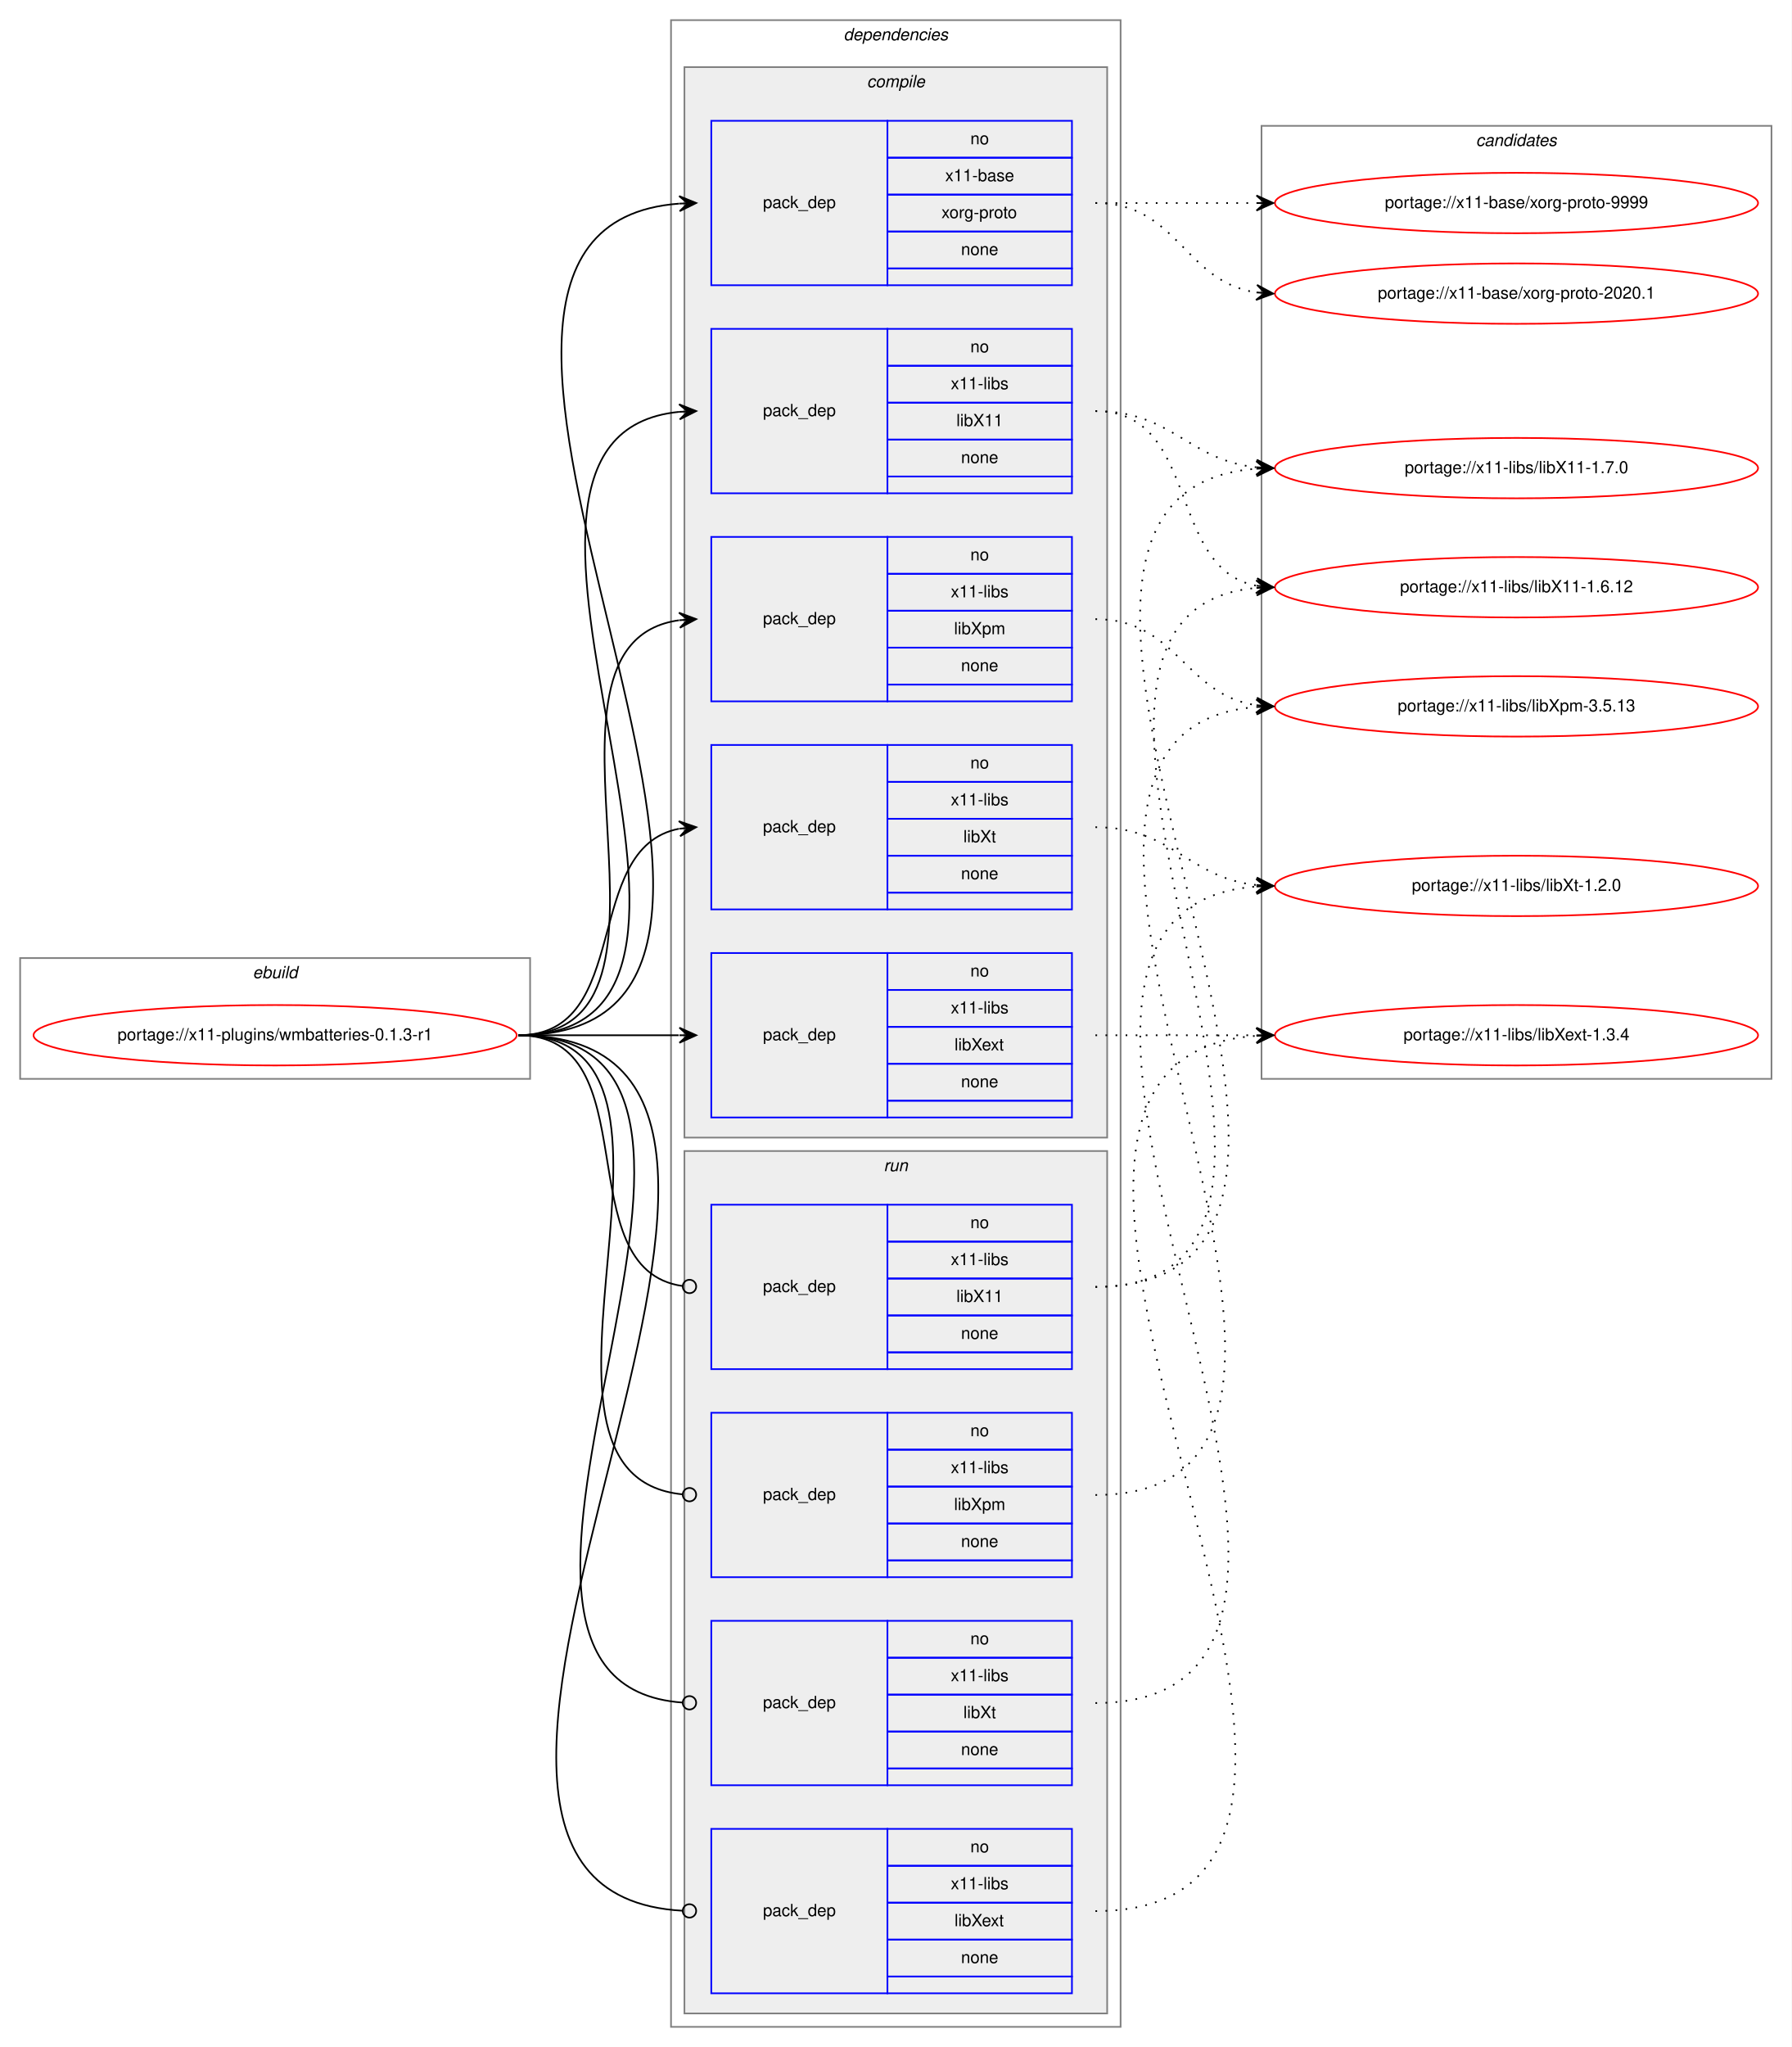
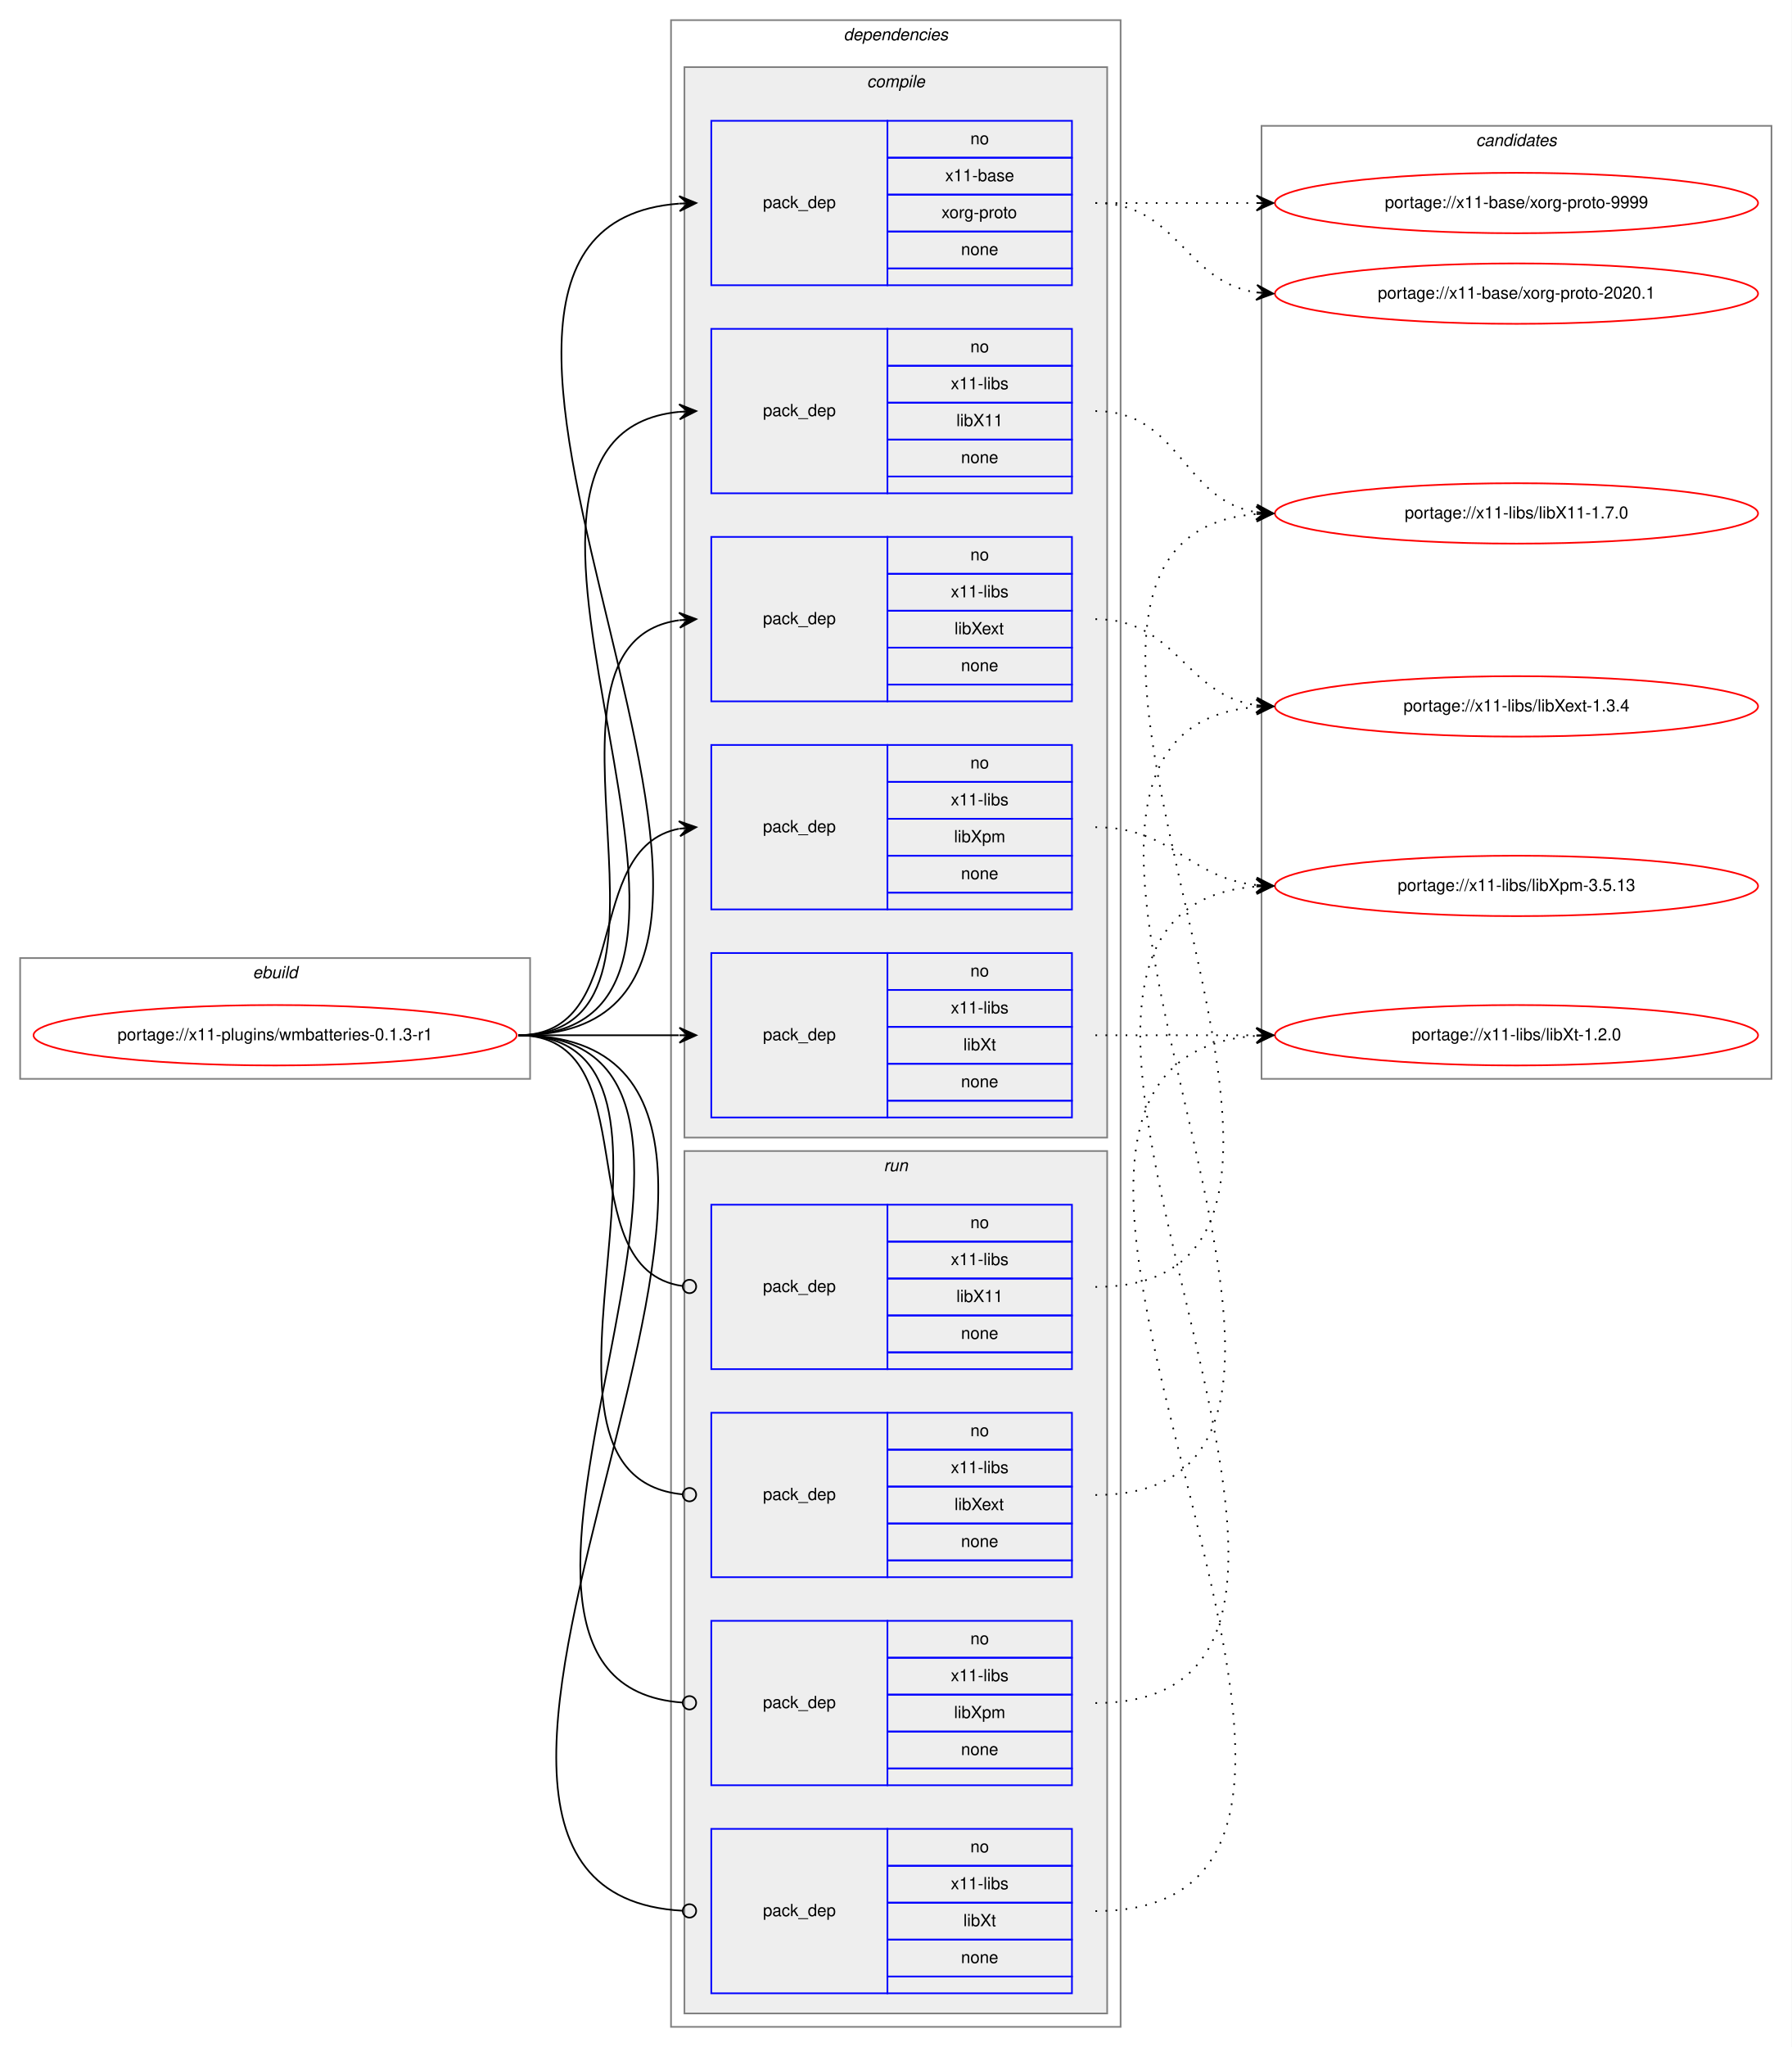
<svg xmlns="http://www.w3.org/2000/svg" xmlns:xlink="http://www.w3.org/1999/xlink" width="1068pt" height="1220pt" viewBox="0.00 0.00 1068.00 1220.00">
  <g id="graph0" class="graph" transform="scale(1 1) rotate(0) translate(4 1216)">
    <polygon fill="white" stroke="transparent" points="-4,4 -4,-1216 1064,-1216 1064,4 -4,4" />
    <g id="clust1" class="cluster">
      <polygon fill="none" stroke="gray" points="8,-573 8,-645 312,-645 312,-573 8,-573" />
      <text text-anchor="start" x="146.66" y="-633" font-family="Helvetica,sans-Serif" font-style="italic" font-size="10.00">ebuild</text>
    </g>
    <g id="clust2" class="cluster">
      <polygon fill="none" stroke="gray" points="396,-8 396,-1204 664,-1204 664,-8 396,-8" />
      <text text-anchor="start" x="498.88" y="-1192" font-family="Helvetica,sans-Serif" font-style="italic" font-size="10.00">dependencies</text>
    </g>
    <g id="clust3" class="cluster">
      <polygon fill="#eeeeee" stroke="gray" points="404,-538 404,-1176 656,-1176 656,-538 404,-538" />
      <text text-anchor="start" x="512.78" y="-1164" font-family="Helvetica,sans-Serif" font-style="italic" font-size="10.00">compile</text>
    </g>
    <g id="clust10" class="cluster">
      <polygon fill="#eeeeee" stroke="gray" points="404,-16 404,-530 656,-530 656,-16 404,-16" />
      <text text-anchor="start" x="522.78" y="-518" font-family="Helvetica,sans-Serif" font-style="italic" font-size="10.00">run</text>
    </g>
    <g id="clust15" class="cluster">
      <polygon fill="none" stroke="gray" points="748,-573 748,-1141 1052,-1141 1052,-573 748,-573" />
      <text text-anchor="start" x="875.82" y="-1129" font-family="Helvetica,sans-Serif" font-style="italic" font-size="10.00">candidates</text>
    </g>
    <g id="node1" class="node">
      <g id="a_node1">
        <a xlink:href="../x11-plugins/wmbatteries-0.1.3-r1.svg" xlink:title="portage://x11-plugins/wmbatteries-0.1.3-r1">
          <ellipse fill="none" stroke="red" cx="160" cy="-599" rx="144" ry="18" />
          <text text-anchor="middle" x="160" y="-596" font-family="Helvetica,sans-Serif" font-size="10.00">portage://x11-plugins/wmbatteries-0.1.3-r1</text>
        </a>
      </g>
    </g>
    <g id="node2" class="node">
      <polygon fill="none" stroke="blue" points="420,-1046 420,-1144 525,-1144 525,-1046 420,-1046" />
      <text text-anchor="start" x="450.82" y="-1092" font-family="Helvetica,sans-Serif" font-size="10.00">pack_dep</text>
      <polygon fill="none" stroke="blue" points="525,-1122 525,-1144 635,-1144 635,-1122 525,-1122" />
      <text text-anchor="start" x="574.44" y="-1130" font-family="Helvetica,sans-Serif" font-size="10.00">no</text>
      <polygon fill="none" stroke="blue" points="525,-1100 525,-1122 635,-1122 635,-1100 525,-1100" />
      <text text-anchor="start" x="559.44" y="-1108" font-family="Helvetica,sans-Serif" font-size="10.00">x11-base</text>
      <polygon fill="none" stroke="blue" points="525,-1078 525,-1100 635,-1100 635,-1078 525,-1078" />
      <text text-anchor="start" x="557.22" y="-1086" font-family="Helvetica,sans-Serif" font-size="10.00">xorg-proto</text>
      <polygon fill="none" stroke="blue" points="525,-1056 525,-1078 635,-1078 635,-1056 525,-1056" />
      <text text-anchor="start" x="568.88" y="-1064" font-family="Helvetica,sans-Serif" font-size="10.00">none</text>
      <polygon fill="none" stroke="blue" points="525,-1046 525,-1056 635,-1056 635,-1046 525,-1046" />
    </g>
    <g id="edge1" class="edge">
      <path fill="none" stroke="black" d="M305,-599C526.9,-599 196.21,-1079.62 400.85,-1094.64" />
      <polygon fill="black" stroke="black" points="411,-1095 400.85,-1099.14 406,-1094.82 401.01,-1094.65 401.01,-1094.65 401.01,-1094.65 406,-1094.82 401.17,-1090.15 411,-1095 411,-1095" />
    </g>
    <g id="node3" class="node">
      <polygon fill="none" stroke="blue" points="420,-922 420,-1020 525,-1020 525,-922 420,-922" />
      <text text-anchor="start" x="450.82" y="-968" font-family="Helvetica,sans-Serif" font-size="10.00">pack_dep</text>
      <polygon fill="none" stroke="blue" points="525,-998 525,-1020 635,-1020 635,-998 525,-998" />
      <text text-anchor="start" x="574.44" y="-1006" font-family="Helvetica,sans-Serif" font-size="10.00">no</text>
      <polygon fill="none" stroke="blue" points="525,-976 525,-998 635,-998 635,-976 525,-976" />
      <text text-anchor="start" x="562.78" y="-984" font-family="Helvetica,sans-Serif" font-size="10.00">x11-libs</text>
      <polygon fill="none" stroke="blue" points="525,-954 525,-976 635,-976 635,-954 525,-954" />
      <text text-anchor="start" x="566.11" y="-962" font-family="Helvetica,sans-Serif" font-size="10.00">libX11</text>
      <polygon fill="none" stroke="blue" points="525,-932 525,-954 635,-954 635,-932 525,-932" />
      <text text-anchor="start" x="568.88" y="-940" font-family="Helvetica,sans-Serif" font-size="10.00">none</text>
      <polygon fill="none" stroke="blue" points="525,-922 525,-932 635,-932 635,-922 525,-922" />
    </g>
    <g id="edge2" class="edge">
      <path fill="none" stroke="black" d="M305,-599C473.39,-599 248.67,-955.9 400.93,-970.54" />
      <polygon fill="black" stroke="black" points="411,-971 400.8,-975.04 406.01,-970.77 401.01,-970.54 401.01,-970.54 401.01,-970.54 406.01,-970.77 401.22,-966.05 411,-971 411,-971" />
    </g>
    <g id="node4" class="node">
+       <polygon fill="none" stroke="blue" points="420,-798 420,-896 525,-896 525,-798 420,-798" />
+       <text text-anchor="start" x="450.82" y="-844" font-family="Helvetica,sans-Serif" font-size="10.00">pack_dep</text>
+       <polygon fill="none" stroke="blue" points="525,-874 525,-896 635,-896 635,-874 525,-874" />
+       <text text-anchor="start" x="574.44" y="-882" font-family="Helvetica,sans-Serif" font-size="10.00">no</text>
+       <polygon fill="none" stroke="blue" points="525,-852 525,-874 635,-874 635,-852 525,-852" />
+       <text text-anchor="start" x="562.78" y="-860" font-family="Helvetica,sans-Serif" font-size="10.00">x11-libs</text>
+       <polygon fill="none" stroke="blue" points="525,-830 525,-852 635,-852 635,-830 525,-830" />
+       <text text-anchor="start" x="565" y="-838" font-family="Helvetica,sans-Serif" font-size="10.00">libXext</text>
+       <polygon fill="none" stroke="blue" points="525,-808 525,-830 635,-830 635,-808 525,-808" />
+       <text text-anchor="start" x="568.88" y="-816" font-family="Helvetica,sans-Serif" font-size="10.00">none</text>
+       <polygon fill="none" stroke="blue" points="525,-798 525,-808 635,-808 635,-798 525,-798" />
+     </g>
+     <g id="edge3" class="edge">
+       <path fill="none" stroke="black" d="M305,-599C421.24,-599 299,-832.21 400.8,-846.33" />
+       <polygon fill="black" stroke="black" points="411,-847 400.73,-850.84 406.01,-846.67 401.02,-846.35 401.02,-846.35 401.02,-846.35 406.01,-846.67 401.32,-841.86 411,-847 411,-847" />
+     </g>
+     <g id="node5" class="node">
+       <polygon fill="none" stroke="blue" points="420,-674 420,-772 525,-772 525,-674 420,-674" />
+       <text text-anchor="start" x="450.82" y="-720" font-family="Helvetica,sans-Serif" font-size="10.00">pack_dep</text>
+       <polygon fill="none" stroke="blue" points="525,-750 525,-772 635,-772 635,-750 525,-750" />
+       <text text-anchor="start" x="574.44" y="-758" font-family="Helvetica,sans-Serif" font-size="10.00">no</text>
+       <polygon fill="none" stroke="blue" points="525,-728 525,-750 635,-750 635,-728 525,-728" />
+       <text text-anchor="start" x="562.78" y="-736" font-family="Helvetica,sans-Serif" font-size="10.00">x11-libs</text>
+       <polygon fill="none" stroke="blue" points="525,-706 525,-728 635,-728 635,-706 525,-706" />
+       <text text-anchor="start" x="564.72" y="-714" font-family="Helvetica,sans-Serif" font-size="10.00">libXpm</text>
+       <polygon fill="none" stroke="blue" points="525,-684 525,-706 635,-706 635,-684 525,-684" />
+       <text text-anchor="start" x="568.88" y="-692" font-family="Helvetica,sans-Serif" font-size="10.00">none</text>
+       <polygon fill="none" stroke="blue" points="525,-674 525,-684 635,-684 635,-674 525,-674" />
+     </g>
+     <g id="edge4" class="edge">
+       <path fill="none" stroke="black" d="M305,-599C373.82,-599 342.17,-710.73 400.79,-722.07" />
+       <polygon fill="black" stroke="black" points="411,-723 400.63,-726.58 406.02,-722.55 401.04,-722.1 401.04,-722.1 401.04,-722.1 406.02,-722.55 401.45,-717.61 411,-723 411,-723" />
+     </g>
+     <g id="node6" class="node">
      <polygon fill="none" stroke="blue" points="420,-550 420,-648 525,-648 525,-550 420,-550" />
      <text text-anchor="start" x="450.82" y="-596" font-family="Helvetica,sans-Serif" font-size="10.00">pack_dep</text>
      <polygon fill="none" stroke="blue" points="525,-626 525,-648 635,-648 635,-626 525,-626" />
      <text text-anchor="start" x="574.44" y="-634" font-family="Helvetica,sans-Serif" font-size="10.00">no</text>
      <polygon fill="none" stroke="blue" points="525,-604 525,-626 635,-626 635,-604 525,-604" />
      <text text-anchor="start" x="562.78" y="-612" font-family="Helvetica,sans-Serif" font-size="10.00">x11-libs</text>
      <polygon fill="none" stroke="blue" points="525,-582 525,-604 635,-604 635,-582 525,-582" />
-       <text text-anchor="start" x="565" y="-590" font-family="Helvetica,sans-Serif" font-size="10.00">libXext</text>
+       <text text-anchor="start" x="570.28" y="-590" font-family="Helvetica,sans-Serif" font-size="10.00">libXt</text>
      <polygon fill="none" stroke="blue" points="525,-560 525,-582 635,-582 635,-560 525,-560" />
      <text text-anchor="start" x="568.88" y="-568" font-family="Helvetica,sans-Serif" font-size="10.00">none</text>
      <polygon fill="none" stroke="blue" points="525,-550 525,-560 635,-560 635,-550 525,-550" />
    </g>
-     <g id="edge3" class="edge">
+     <g id="edge5" class="edge">
      <path fill="none" stroke="black" d="M305,-599C348.43,-599 361.83,-599 400.57,-599" />
      <polygon fill="black" stroke="black" points="411,-599 401,-603.5 406,-599 401,-599 401,-599 401,-599 406,-599 401,-594.5 411,-599 411,-599" />
-     </g>
-     <g id="node5" class="node">
-       <polygon fill="none" stroke="blue" points="420,-798 420,-896 525,-896 525,-798 420,-798" />
-       <text text-anchor="start" x="450.82" y="-844" font-family="Helvetica,sans-Serif" font-size="10.00">pack_dep</text>
-       <polygon fill="none" stroke="blue" points="525,-874 525,-896 635,-896 635,-874 525,-874" />
-       <text text-anchor="start" x="574.44" y="-882" font-family="Helvetica,sans-Serif" font-size="10.00">no</text>
-       <polygon fill="none" stroke="blue" points="525,-852 525,-874 635,-874 635,-852 525,-852" />
-       <text text-anchor="start" x="562.78" y="-860" font-family="Helvetica,sans-Serif" font-size="10.00">x11-libs</text>
-       <polygon fill="none" stroke="blue" points="525,-830 525,-852 635,-852 635,-830 525,-830" />
-       <text text-anchor="start" x="564.72" y="-838" font-family="Helvetica,sans-Serif" font-size="10.00">libXpm</text>
-       <polygon fill="none" stroke="blue" points="525,-808 525,-830 635,-830 635,-808 525,-808" />
-       <text text-anchor="start" x="568.88" y="-816" font-family="Helvetica,sans-Serif" font-size="10.00">none</text>
-       <polygon fill="none" stroke="blue" points="525,-798 525,-808 635,-808 635,-798 525,-798" />
-     </g>
-     <g id="edge4" class="edge">
-       <path fill="none" stroke="black" d="M305,-599C421.24,-599 299,-832.21 400.8,-846.33" />
-       <polygon fill="black" stroke="black" points="411,-847 400.73,-850.84 406.01,-846.67 401.02,-846.35 401.02,-846.35 401.02,-846.35 406.01,-846.67 401.32,-841.86 411,-847 411,-847" />
-     </g>
-     <g id="node6" class="node">
-       <polygon fill="none" stroke="blue" points="420,-674 420,-772 525,-772 525,-674 420,-674" />
-       <text text-anchor="start" x="450.82" y="-720" font-family="Helvetica,sans-Serif" font-size="10.00">pack_dep</text>
-       <polygon fill="none" stroke="blue" points="525,-750 525,-772 635,-772 635,-750 525,-750" />
-       <text text-anchor="start" x="574.44" y="-758" font-family="Helvetica,sans-Serif" font-size="10.00">no</text>
-       <polygon fill="none" stroke="blue" points="525,-728 525,-750 635,-750 635,-728 525,-728" />
-       <text text-anchor="start" x="562.78" y="-736" font-family="Helvetica,sans-Serif" font-size="10.00">x11-libs</text>
-       <polygon fill="none" stroke="blue" points="525,-706 525,-728 635,-728 635,-706 525,-706" />
-       <text text-anchor="start" x="570.28" y="-714" font-family="Helvetica,sans-Serif" font-size="10.00">libXt</text>
-       <polygon fill="none" stroke="blue" points="525,-684 525,-706 635,-706 635,-684 525,-684" />
-       <text text-anchor="start" x="568.88" y="-692" font-family="Helvetica,sans-Serif" font-size="10.00">none</text>
-       <polygon fill="none" stroke="blue" points="525,-674 525,-684 635,-684 635,-674 525,-674" />
-     </g>
-     <g id="edge5" class="edge">
-       <path fill="none" stroke="black" d="M305,-599C373.82,-599 342.17,-710.73 400.79,-722.07" />
-       <polygon fill="black" stroke="black" points="411,-723 400.63,-726.58 406.02,-722.55 401.04,-722.1 401.04,-722.1 401.04,-722.1 406.02,-722.55 401.45,-717.61 411,-723 411,-723" />
    </g>
    <g id="node7" class="node">
      <polygon fill="none" stroke="blue" points="420,-400 420,-498 525,-498 525,-400 420,-400" />
      <text text-anchor="start" x="450.82" y="-446" font-family="Helvetica,sans-Serif" font-size="10.00">pack_dep</text>
      <polygon fill="none" stroke="blue" points="525,-476 525,-498 635,-498 635,-476 525,-476" />
      <text text-anchor="start" x="574.44" y="-484" font-family="Helvetica,sans-Serif" font-size="10.00">no</text>
      <polygon fill="none" stroke="blue" points="525,-454 525,-476 635,-476 635,-454 525,-454" />
      <text text-anchor="start" x="562.78" y="-462" font-family="Helvetica,sans-Serif" font-size="10.00">x11-libs</text>
      <polygon fill="none" stroke="blue" points="525,-432 525,-454 635,-454 635,-432 525,-432" />
      <text text-anchor="start" x="566.11" y="-440" font-family="Helvetica,sans-Serif" font-size="10.00">libX11</text>
      <polygon fill="none" stroke="blue" points="525,-410 525,-432 635,-432 635,-410 525,-410" />
      <text text-anchor="start" x="568.88" y="-418" font-family="Helvetica,sans-Serif" font-size="10.00">none</text>
      <polygon fill="none" stroke="blue" points="525,-400 525,-410 635,-410 635,-400 525,-400" />
    </g>
    <g id="edge6" class="edge">
      <path fill="none" stroke="black" d="M305,-599C383.76,-599 333.22,-459.36 402.89,-449.54" />
      <ellipse fill="none" stroke="black" cx="407.01" cy="-449.27" rx="4" ry="4" />
    </g>
    <g id="node8" class="node">
+       <polygon fill="none" stroke="blue" points="420,-276 420,-374 525,-374 525,-276 420,-276" />
+       <text text-anchor="start" x="450.82" y="-322" font-family="Helvetica,sans-Serif" font-size="10.00">pack_dep</text>
+       <polygon fill="none" stroke="blue" points="525,-352 525,-374 635,-374 635,-352 525,-352" />
+       <text text-anchor="start" x="574.44" y="-360" font-family="Helvetica,sans-Serif" font-size="10.00">no</text>
+       <polygon fill="none" stroke="blue" points="525,-330 525,-352 635,-352 635,-330 525,-330" />
+       <text text-anchor="start" x="562.78" y="-338" font-family="Helvetica,sans-Serif" font-size="10.00">x11-libs</text>
+       <polygon fill="none" stroke="blue" points="525,-308 525,-330 635,-330 635,-308 525,-308" />
+       <text text-anchor="start" x="565" y="-316" font-family="Helvetica,sans-Serif" font-size="10.00">libXext</text>
+       <polygon fill="none" stroke="blue" points="525,-286 525,-308 635,-308 635,-286 525,-286" />
+       <text text-anchor="start" x="568.88" y="-294" font-family="Helvetica,sans-Serif" font-size="10.00">none</text>
+       <polygon fill="none" stroke="blue" points="525,-276 525,-286 635,-286 635,-276 525,-276" />
+     </g>
+     <g id="edge7" class="edge">
+       <path fill="none" stroke="black" d="M305,-599C432.77,-599 286.96,-336.65 402.97,-325.37" />
+       <ellipse fill="none" stroke="black" cx="407" cy="-325.19" rx="4" ry="4" />
+     </g>
+     <g id="node9" class="node">
+       <polygon fill="none" stroke="blue" points="420,-152 420,-250 525,-250 525,-152 420,-152" />
+       <text text-anchor="start" x="450.82" y="-198" font-family="Helvetica,sans-Serif" font-size="10.00">pack_dep</text>
+       <polygon fill="none" stroke="blue" points="525,-228 525,-250 635,-250 635,-228 525,-228" />
+       <text text-anchor="start" x="574.44" y="-236" font-family="Helvetica,sans-Serif" font-size="10.00">no</text>
+       <polygon fill="none" stroke="blue" points="525,-206 525,-228 635,-228 635,-206 525,-206" />
+       <text text-anchor="start" x="562.78" y="-214" font-family="Helvetica,sans-Serif" font-size="10.00">x11-libs</text>
+       <polygon fill="none" stroke="blue" points="525,-184 525,-206 635,-206 635,-184 525,-184" />
+       <text text-anchor="start" x="564.72" y="-192" font-family="Helvetica,sans-Serif" font-size="10.00">libXpm</text>
+       <polygon fill="none" stroke="blue" points="525,-162 525,-184 635,-184 635,-162 525,-162" />
+       <text text-anchor="start" x="568.88" y="-170" font-family="Helvetica,sans-Serif" font-size="10.00">none</text>
+       <polygon fill="none" stroke="blue" points="525,-152 525,-162 635,-162 635,-152 525,-152" />
+     </g>
+     <g id="edge8" class="edge">
+       <path fill="none" stroke="black" d="M305,-599C485.28,-599 235.72,-212.96 402.99,-201.27" />
+       <ellipse fill="none" stroke="black" cx="407" cy="-201.14" rx="4" ry="4" />
+     </g>
+     <g id="node10" class="node">
      <polygon fill="none" stroke="blue" points="420,-28 420,-126 525,-126 525,-28 420,-28" />
      <text text-anchor="start" x="450.82" y="-74" font-family="Helvetica,sans-Serif" font-size="10.00">pack_dep</text>
      <polygon fill="none" stroke="blue" points="525,-104 525,-126 635,-126 635,-104 525,-104" />
      <text text-anchor="start" x="574.44" y="-112" font-family="Helvetica,sans-Serif" font-size="10.00">no</text>
      <polygon fill="none" stroke="blue" points="525,-82 525,-104 635,-104 635,-82 525,-82" />
      <text text-anchor="start" x="562.78" y="-90" font-family="Helvetica,sans-Serif" font-size="10.00">x11-libs</text>
      <polygon fill="none" stroke="blue" points="525,-60 525,-82 635,-82 635,-60 525,-60" />
-       <text text-anchor="start" x="565" y="-68" font-family="Helvetica,sans-Serif" font-size="10.00">libXext</text>
+       <text text-anchor="start" x="570.28" y="-68" font-family="Helvetica,sans-Serif" font-size="10.00">libXt</text>
      <polygon fill="none" stroke="blue" points="525,-38 525,-60 635,-60 635,-38 525,-38" />
      <text text-anchor="start" x="568.88" y="-46" font-family="Helvetica,sans-Serif" font-size="10.00">none</text>
      <polygon fill="none" stroke="blue" points="525,-28 525,-38 635,-38 635,-28 525,-28" />
    </g>
-     <g id="edge7" class="edge">
+     <g id="edge9" class="edge">
      <path fill="none" stroke="black" d="M305,-599C538.96,-599 182.79,-89.16 402.92,-77.21" />
      <ellipse fill="none" stroke="black" cx="407" cy="-77.11" rx="4" ry="4" />
-     </g>
-     <g id="node9" class="node">
-       <polygon fill="none" stroke="blue" points="420,-276 420,-374 525,-374 525,-276 420,-276" />
-       <text text-anchor="start" x="450.82" y="-322" font-family="Helvetica,sans-Serif" font-size="10.00">pack_dep</text>
-       <polygon fill="none" stroke="blue" points="525,-352 525,-374 635,-374 635,-352 525,-352" />
-       <text text-anchor="start" x="574.44" y="-360" font-family="Helvetica,sans-Serif" font-size="10.00">no</text>
-       <polygon fill="none" stroke="blue" points="525,-330 525,-352 635,-352 635,-330 525,-330" />
-       <text text-anchor="start" x="562.78" y="-338" font-family="Helvetica,sans-Serif" font-size="10.00">x11-libs</text>
-       <polygon fill="none" stroke="blue" points="525,-308 525,-330 635,-330 635,-308 525,-308" />
-       <text text-anchor="start" x="564.72" y="-316" font-family="Helvetica,sans-Serif" font-size="10.00">libXpm</text>
-       <polygon fill="none" stroke="blue" points="525,-286 525,-308 635,-308 635,-286 525,-286" />
-       <text text-anchor="start" x="568.88" y="-294" font-family="Helvetica,sans-Serif" font-size="10.00">none</text>
-       <polygon fill="none" stroke="blue" points="525,-276 525,-286 635,-286 635,-276 525,-276" />
-     </g>
-     <g id="edge8" class="edge">
-       <path fill="none" stroke="black" d="M305,-599C432.77,-599 286.96,-336.65 402.97,-325.37" />
-       <ellipse fill="none" stroke="black" cx="407" cy="-325.19" rx="4" ry="4" />
-     </g>
-     <g id="node10" class="node">
-       <polygon fill="none" stroke="blue" points="420,-152 420,-250 525,-250 525,-152 420,-152" />
-       <text text-anchor="start" x="450.82" y="-198" font-family="Helvetica,sans-Serif" font-size="10.00">pack_dep</text>
-       <polygon fill="none" stroke="blue" points="525,-228 525,-250 635,-250 635,-228 525,-228" />
-       <text text-anchor="start" x="574.44" y="-236" font-family="Helvetica,sans-Serif" font-size="10.00">no</text>
-       <polygon fill="none" stroke="blue" points="525,-206 525,-228 635,-228 635,-206 525,-206" />
-       <text text-anchor="start" x="562.78" y="-214" font-family="Helvetica,sans-Serif" font-size="10.00">x11-libs</text>
-       <polygon fill="none" stroke="blue" points="525,-184 525,-206 635,-206 635,-184 525,-184" />
-       <text text-anchor="start" x="570.28" y="-192" font-family="Helvetica,sans-Serif" font-size="10.00">libXt</text>
-       <polygon fill="none" stroke="blue" points="525,-162 525,-184 635,-184 635,-162 525,-162" />
-       <text text-anchor="start" x="568.88" y="-170" font-family="Helvetica,sans-Serif" font-size="10.00">none</text>
-       <polygon fill="none" stroke="blue" points="525,-152 525,-162 635,-162 635,-152 525,-152" />
-     </g>
-     <g id="edge9" class="edge">
-       <path fill="none" stroke="black" d="M305,-599C485.28,-599 235.72,-212.96 402.99,-201.27" />
-       <ellipse fill="none" stroke="black" cx="407" cy="-201.14" rx="4" ry="4" />
    </g>
    <g id="node11" class="node">
      <g id="a_node11">
        <a xlink:href="../x11-base/xorg-proto-9999.svg" xlink:title="portage://x11-base/xorg-proto-9999">
          <ellipse fill="none" stroke="red" cx="900" cy="-1095" rx="144" ry="18" />
          <text text-anchor="middle" x="900" y="-1092" font-family="Helvetica,sans-Serif" font-size="10.00">portage://x11-base/xorg-proto-9999</text>
        </a>
      </g>
    </g>
    <g id="edge10" class="edge">
      <path fill="none" stroke="black" stroke-dasharray="1,5" d="M649,-1095C692.43,-1095 705.83,-1095 744.57,-1095" />
      <polygon fill="black" stroke="black" points="755,-1095 745,-1099.5 750,-1095 745,-1095 745,-1095 745,-1095 750,-1095 745,-1090.5 755,-1095 755,-1095" />
    </g>
    <g id="node12" class="node">
      <g id="a_node12">
        <a xlink:href="../x11-base/xorg-proto-2020.1.svg" xlink:title="portage://x11-base/xorg-proto-2020.1">
          <ellipse fill="none" stroke="red" cx="900" cy="-1041" rx="144" ry="18" />
          <text text-anchor="middle" x="900" y="-1038" font-family="Helvetica,sans-Serif" font-size="10.00">portage://x11-base/xorg-proto-2020.1</text>
        </a>
      </g>
    </g>
    <g id="edge11" class="edge">
      <path fill="none" stroke="black" stroke-dasharray="1,5" d="M649,-1095C698.26,-1095 701.85,-1048.13 744.86,-1041.72" />
      <polygon fill="black" stroke="black" points="755,-1041 745.35,-1046.2 750.01,-1041.36 745.03,-1041.71 745.03,-1041.71 745.03,-1041.71 750.01,-1041.36 744.71,-1037.22 755,-1041 755,-1041" />
    </g>
    <g id="node13" class="node">
      <g id="a_node13">
        <a xlink:href="../x11-libs/libX11-1.7.0.svg" xlink:title="portage://x11-libs/libX11-1.7.0">
-           <ellipse fill="none" stroke="red" cx="900" cy="-937" rx="144" ry="18" />
-           <text text-anchor="middle" x="900" y="-934" font-family="Helvetica,sans-Serif" font-size="10.00">portage://x11-libs/libX11-1.7.0</text>
+           <ellipse fill="none" stroke="red" cx="900" cy="-910" rx="144" ry="18" />
+           <text text-anchor="middle" x="900" y="-907" font-family="Helvetica,sans-Serif" font-size="10.00">portage://x11-libs/libX11-1.7.0</text>
        </a>
      </g>
    </g>
    <g id="edge12" class="edge">
-       <path fill="none" stroke="black" stroke-dasharray="1,5" d="M649,-971C694.9,-971 704.28,-941.74 744.91,-937.51" />
-       <polygon fill="black" stroke="black" points="755,-937 745.24,-942 750.01,-937.25 745.01,-937.5 745.01,-937.5 745.01,-937.5 750.01,-937.25 744.79,-933.01 755,-937 755,-937" />
+       <path fill="none" stroke="black" stroke-dasharray="1,5" d="M649,-971C699.75,-971 700.75,-917.83 744.89,-910.77" />
+       <polygon fill="black" stroke="black" points="755,-910 745.37,-915.25 750.01,-910.38 745.03,-910.76 745.03,-910.76 745.03,-910.76 750.01,-910.38 744.69,-906.27 755,-910 755,-910" />
    </g>
    <g id="node14" class="node">
      <g id="a_node14">
-         <a xlink:href="../x11-libs/libX11-1.6.12.svg" xlink:title="portage://x11-libs/libX11-1.6.12">
-           <ellipse fill="none" stroke="red" cx="900" cy="-866" rx="144" ry="18" />
-           <text text-anchor="middle" x="900" y="-863" font-family="Helvetica,sans-Serif" font-size="10.00">portage://x11-libs/libX11-1.6.12</text>
+         <a xlink:href="../x11-libs/libXext-1.3.4.svg" xlink:title="portage://x11-libs/libXext-1.3.4">
+           <ellipse fill="none" stroke="red" cx="900" cy="-795" rx="144" ry="18" />
+           <text text-anchor="middle" x="900" y="-792" font-family="Helvetica,sans-Serif" font-size="10.00">portage://x11-libs/libXext-1.3.4</text>
        </a>
      </g>
    </g>
    <g id="edge13" class="edge">
-       <path fill="none" stroke="black" stroke-dasharray="1,5" d="M649,-971C711.69,-971 691.32,-877.17 744.92,-866.91" />
-       <polygon fill="black" stroke="black" points="755,-866 745.44,-871.38 750.02,-866.45 745.04,-866.9 745.04,-866.9 745.04,-866.9 750.02,-866.45 744.64,-862.42 755,-866 755,-866" />
+       <path fill="none" stroke="black" stroke-dasharray="1,5" d="M649,-847C697.89,-847 702.14,-801.87 744.93,-795.7" />
+       <polygon fill="black" stroke="black" points="755,-795 745.33,-800.18 750.01,-795.34 745.02,-795.69 745.02,-795.69 745.02,-795.69 750.01,-795.34 744.71,-791.2 755,-795 755,-795" />
    </g>
    <g id="node15" class="node">
      <g id="a_node15">
-         <a xlink:href="../x11-libs/libXext-1.3.4.svg" xlink:title="portage://x11-libs/libXext-1.3.4">
+         <a xlink:href="../x11-libs/libXpm-3.5.13.svg" xlink:title="portage://x11-libs/libXpm-3.5.13">
+           <ellipse fill="none" stroke="red" cx="900" cy="-688" rx="144" ry="18" />
+           <text text-anchor="middle" x="900" y="-685" font-family="Helvetica,sans-Serif" font-size="10.00">portage://x11-libs/libXpm-3.5.13</text>
+         </a>
+       </g>
+     </g>
+     <g id="edge14" class="edge">
+       <path fill="none" stroke="black" stroke-dasharray="1,5" d="M649,-723C695.03,-723 704.18,-692.88 744.88,-688.52" />
+       <polygon fill="black" stroke="black" points="755,-688 745.25,-693.01 750.01,-688.26 745.01,-688.52 745.01,-688.52 745.01,-688.52 750.01,-688.26 744.78,-684.02 755,-688 755,-688" />
+     </g>
+     <g id="node16" class="node">
+       <g id="a_node16">
+         <a xlink:href="../x11-libs/libXt-1.2.0.svg" xlink:title="portage://x11-libs/libXt-1.2.0">
          <ellipse fill="none" stroke="red" cx="900" cy="-599" rx="144" ry="18" />
-           <text text-anchor="middle" x="900" y="-596" font-family="Helvetica,sans-Serif" font-size="10.00">portage://x11-libs/libXext-1.3.4</text>
-         </a>
-       </g>
-     </g>
-     <g id="edge14" class="edge">
+           <text text-anchor="middle" x="900" y="-596" font-family="Helvetica,sans-Serif" font-size="10.00">portage://x11-libs/libXt-1.2.0</text>
+         </a>
+       </g>
+     </g>
+     <g id="edge15" class="edge">
      <path fill="none" stroke="black" stroke-dasharray="1,5" d="M649,-599C692.43,-599 705.83,-599 744.57,-599" />
      <polygon fill="black" stroke="black" points="755,-599 745,-603.5 750,-599 745,-599 745,-599 745,-599 750,-599 745,-594.5 755,-599 755,-599" />
    </g>
-     <g id="node16" class="node">
-       <g id="a_node16">
-         <a xlink:href="../x11-libs/libXpm-3.5.13.svg" xlink:title="portage://x11-libs/libXpm-3.5.13">
-           <ellipse fill="none" stroke="red" cx="900" cy="-795" rx="144" ry="18" />
-           <text text-anchor="middle" x="900" y="-792" font-family="Helvetica,sans-Serif" font-size="10.00">portage://x11-libs/libXpm-3.5.13</text>
-         </a>
-       </g>
-     </g>
-     <g id="edge15" class="edge">
-       <path fill="none" stroke="black" stroke-dasharray="1,5" d="M649,-847C697.89,-847 702.14,-801.87 744.93,-795.7" />
-       <polygon fill="black" stroke="black" points="755,-795 745.33,-800.18 750.01,-795.34 745.02,-795.69 745.02,-795.69 745.02,-795.69 750.01,-795.34 744.71,-791.2 755,-795 755,-795" />
-     </g>
-     <g id="node17" class="node">
-       <g id="a_node17">
-         <a xlink:href="../x11-libs/libXt-1.2.0.svg" xlink:title="portage://x11-libs/libXt-1.2.0">
-           <ellipse fill="none" stroke="red" cx="900" cy="-688" rx="144" ry="18" />
-           <text text-anchor="middle" x="900" y="-685" font-family="Helvetica,sans-Serif" font-size="10.00">portage://x11-libs/libXt-1.2.0</text>
-         </a>
-       </g>
-     </g>
    <g id="edge16" class="edge">
-       <path fill="none" stroke="black" stroke-dasharray="1,5" d="M649,-723C695.03,-723 704.18,-692.88 744.88,-688.52" />
-       <polygon fill="black" stroke="black" points="755,-688 745.25,-693.01 750.01,-688.26 745.01,-688.52 745.01,-688.52 745.01,-688.52 750.01,-688.26 744.78,-684.02 755,-688 755,-688" />
+       <path fill="none" stroke="black" stroke-dasharray="1,5" d="M649,-449C855.75,-449 555.06,-894.82 744.96,-909.62" />
+       <polygon fill="black" stroke="black" points="755,-910 744.84,-914.12 750,-909.81 745.01,-909.62 745.01,-909.62 745.01,-909.62 750,-909.81 745.18,-905.13 755,-910 755,-910" />
    </g>
    <g id="edge17" class="edge">
-       <path fill="none" stroke="black" stroke-dasharray="1,5" d="M649,-449C867.48,-449 543.48,-921.87 745,-936.65" />
-       <polygon fill="black" stroke="black" points="755,-937 744.85,-941.14 750,-936.82 745.01,-936.65 745.01,-936.65 745.01,-936.65 750,-936.82 745.17,-932.15 755,-937 755,-937" />
+       <path fill="none" stroke="black" stroke-dasharray="1,5" d="M649,-325C859.58,-325 551.42,-779.52 744.77,-794.62" />
+       <polygon fill="black" stroke="black" points="755,-795 744.84,-799.12 750,-794.81 745.01,-794.62 745.01,-794.62 745.01,-794.62 750,-794.81 745.18,-790.13 755,-795 755,-795" />
    </g>
    <g id="edge18" class="edge">
-       <path fill="none" stroke="black" stroke-dasharray="1,5" d="M649,-449C836.68,-449 573.87,-850.67 744.83,-865.57" />
-       <polygon fill="black" stroke="black" points="755,-866 744.82,-870.08 750,-865.79 745.01,-865.58 745.01,-865.58 745.01,-865.58 750,-865.79 745.2,-861.09 755,-866 755,-866" />
+       <path fill="none" stroke="black" stroke-dasharray="1,5" d="M649,-201C866.94,-201 544.2,-672.43 744.72,-687.62" />
+       <polygon fill="black" stroke="black" points="755,-688 744.84,-692.13 750,-687.82 745.01,-687.64 745.01,-687.64 745.01,-687.64 750,-687.82 745.17,-683.14 755,-688 755,-688" />
    </g>
    <g id="edge19" class="edge">
      <path fill="none" stroke="black" stroke-dasharray="1,5" d="M649,-77C882.27,-77 528.9,-583.82 744.98,-598.67" />
      <polygon fill="black" stroke="black" points="755,-599 744.86,-603.17 750,-598.83 745.01,-598.67 745.01,-598.67 745.01,-598.67 750,-598.83 745.15,-594.17 755,-599 755,-599" />
    </g>
-     <g id="edge20" class="edge">
-       <path fill="none" stroke="black" stroke-dasharray="1,5" d="M649,-325C859.58,-325 551.42,-779.52 744.77,-794.62" />
-       <polygon fill="black" stroke="black" points="755,-795 744.84,-799.12 750,-794.81 745.01,-794.62 745.01,-794.62 745.01,-794.62 750,-794.81 745.18,-790.13 755,-795 755,-795" />
-     </g>
-     <g id="edge21" class="edge">
-       <path fill="none" stroke="black" stroke-dasharray="1,5" d="M649,-201C866.94,-201 544.2,-672.43 744.72,-687.62" />
-       <polygon fill="black" stroke="black" points="755,-688 744.84,-692.13 750,-687.82 745.01,-687.64 745.01,-687.64 745.01,-687.64 750,-687.82 745.17,-683.14 755,-688 755,-688" />
-     </g>
  </g>
</svg>
